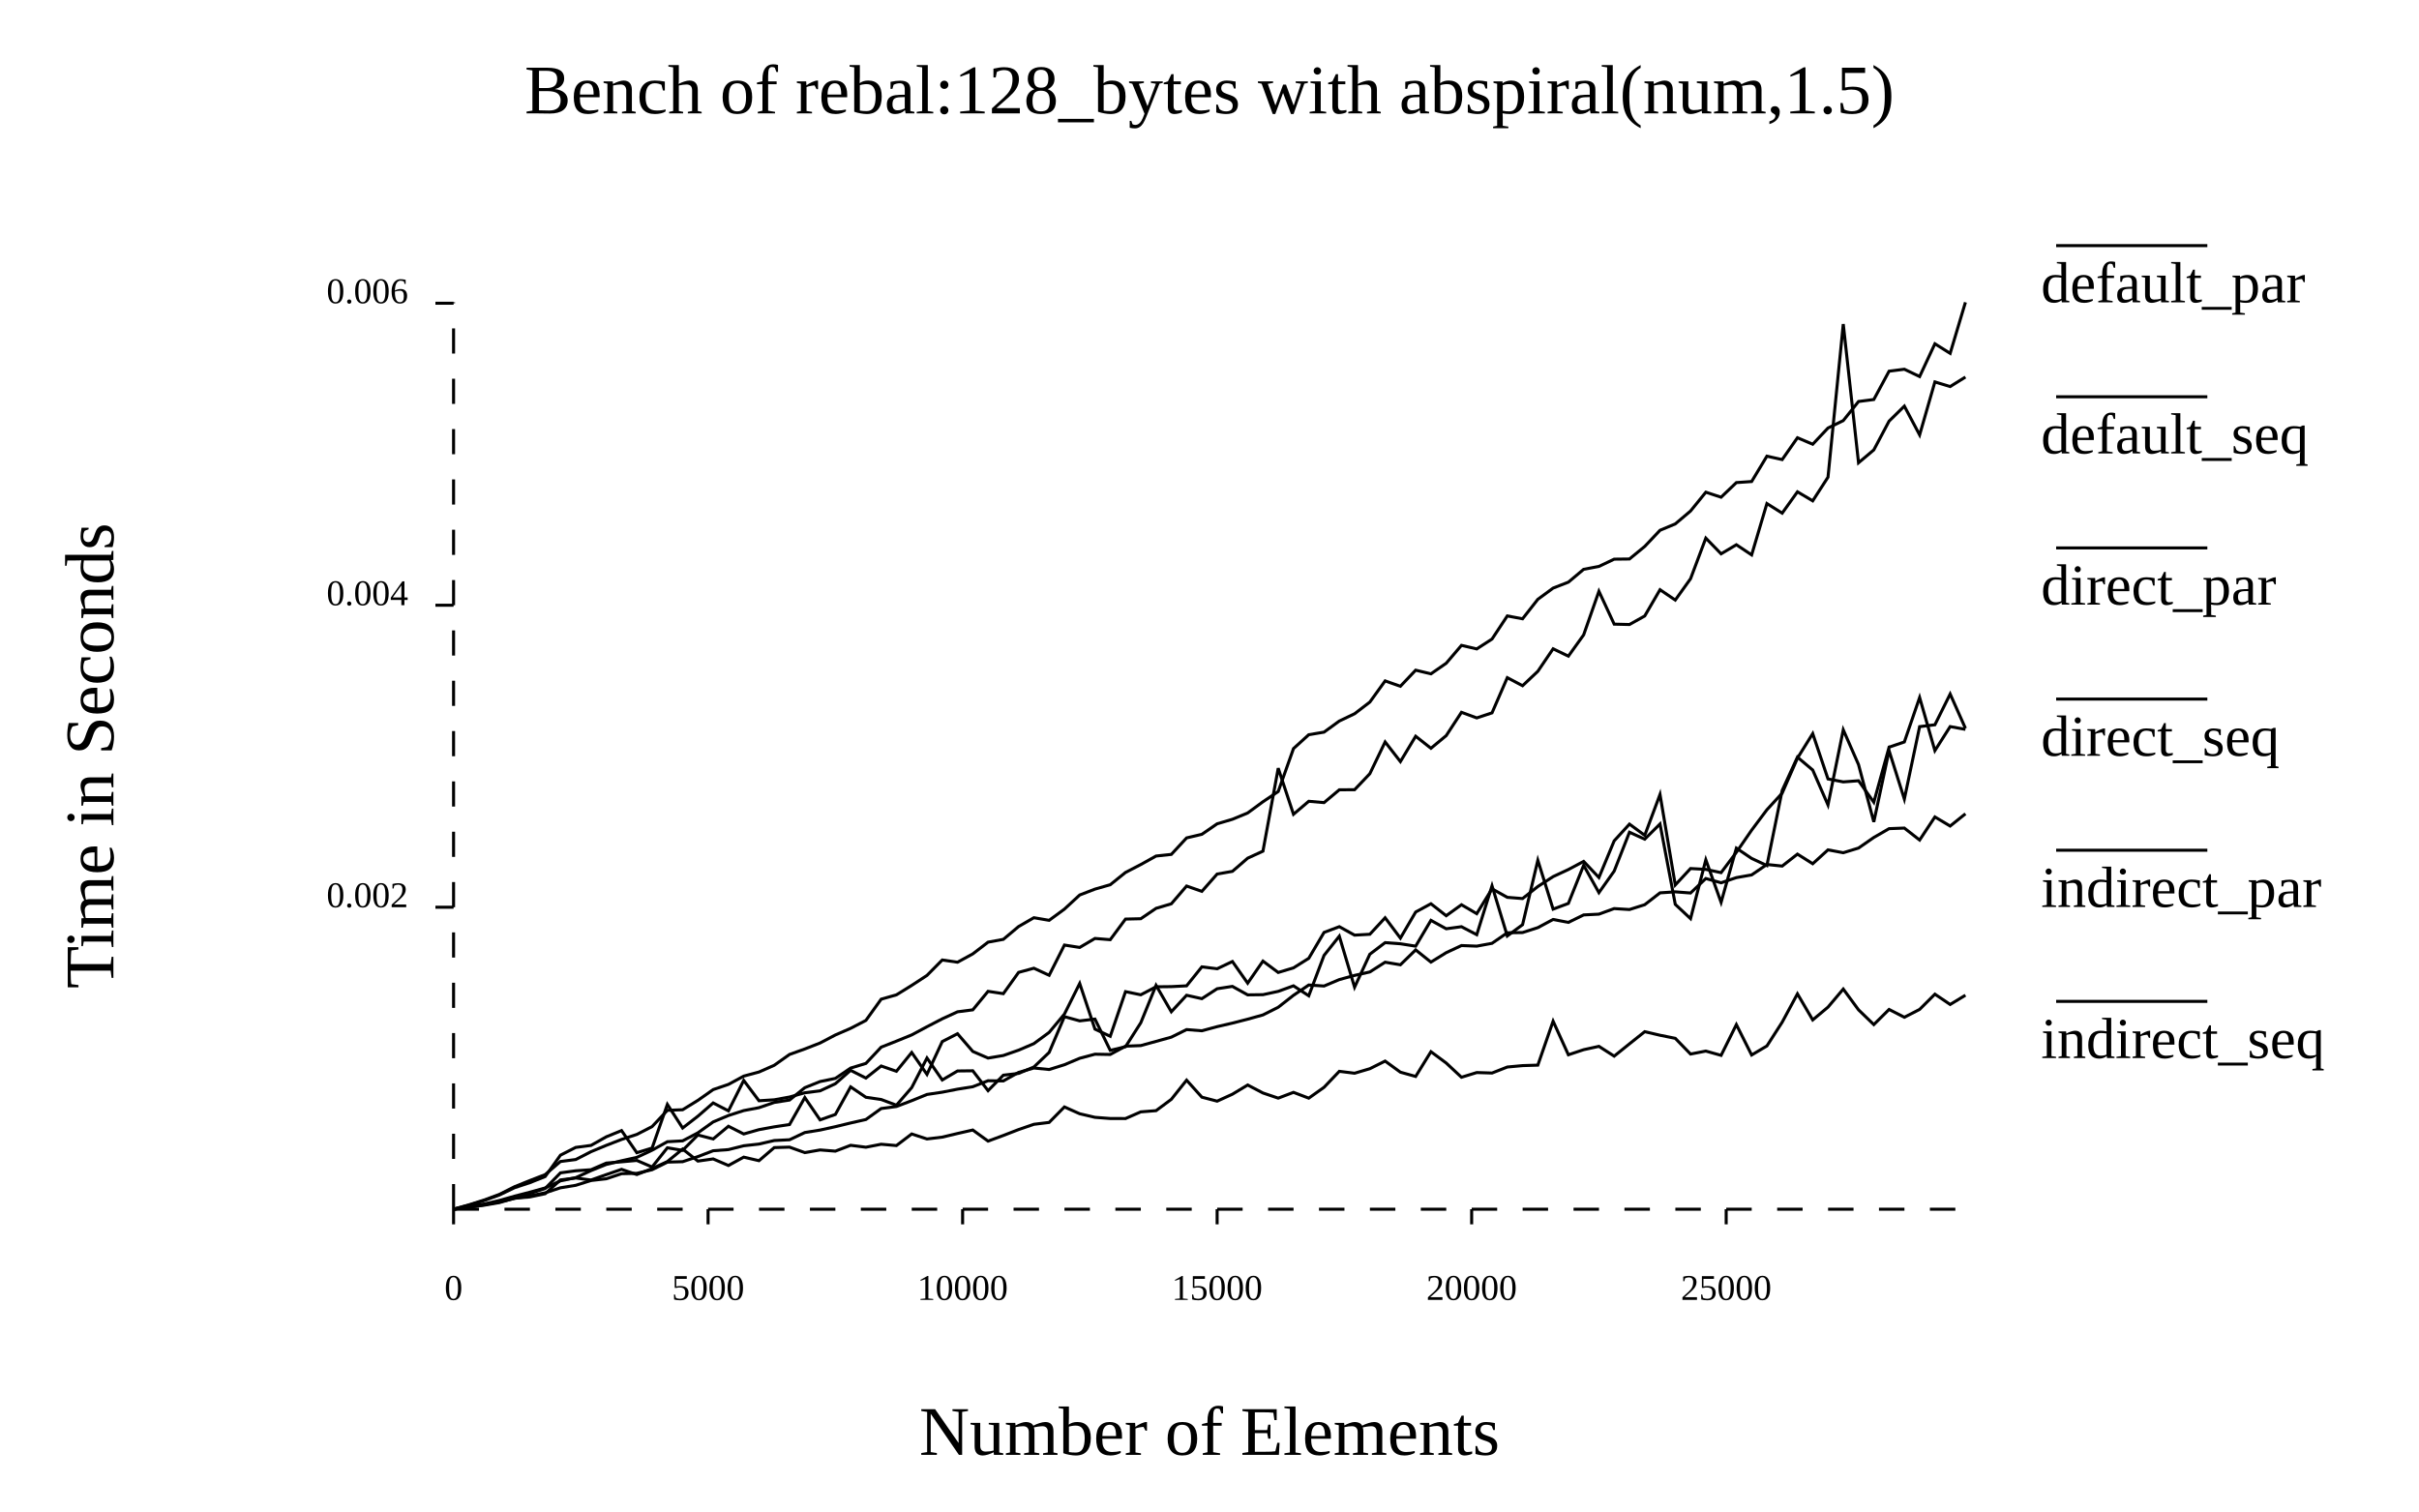
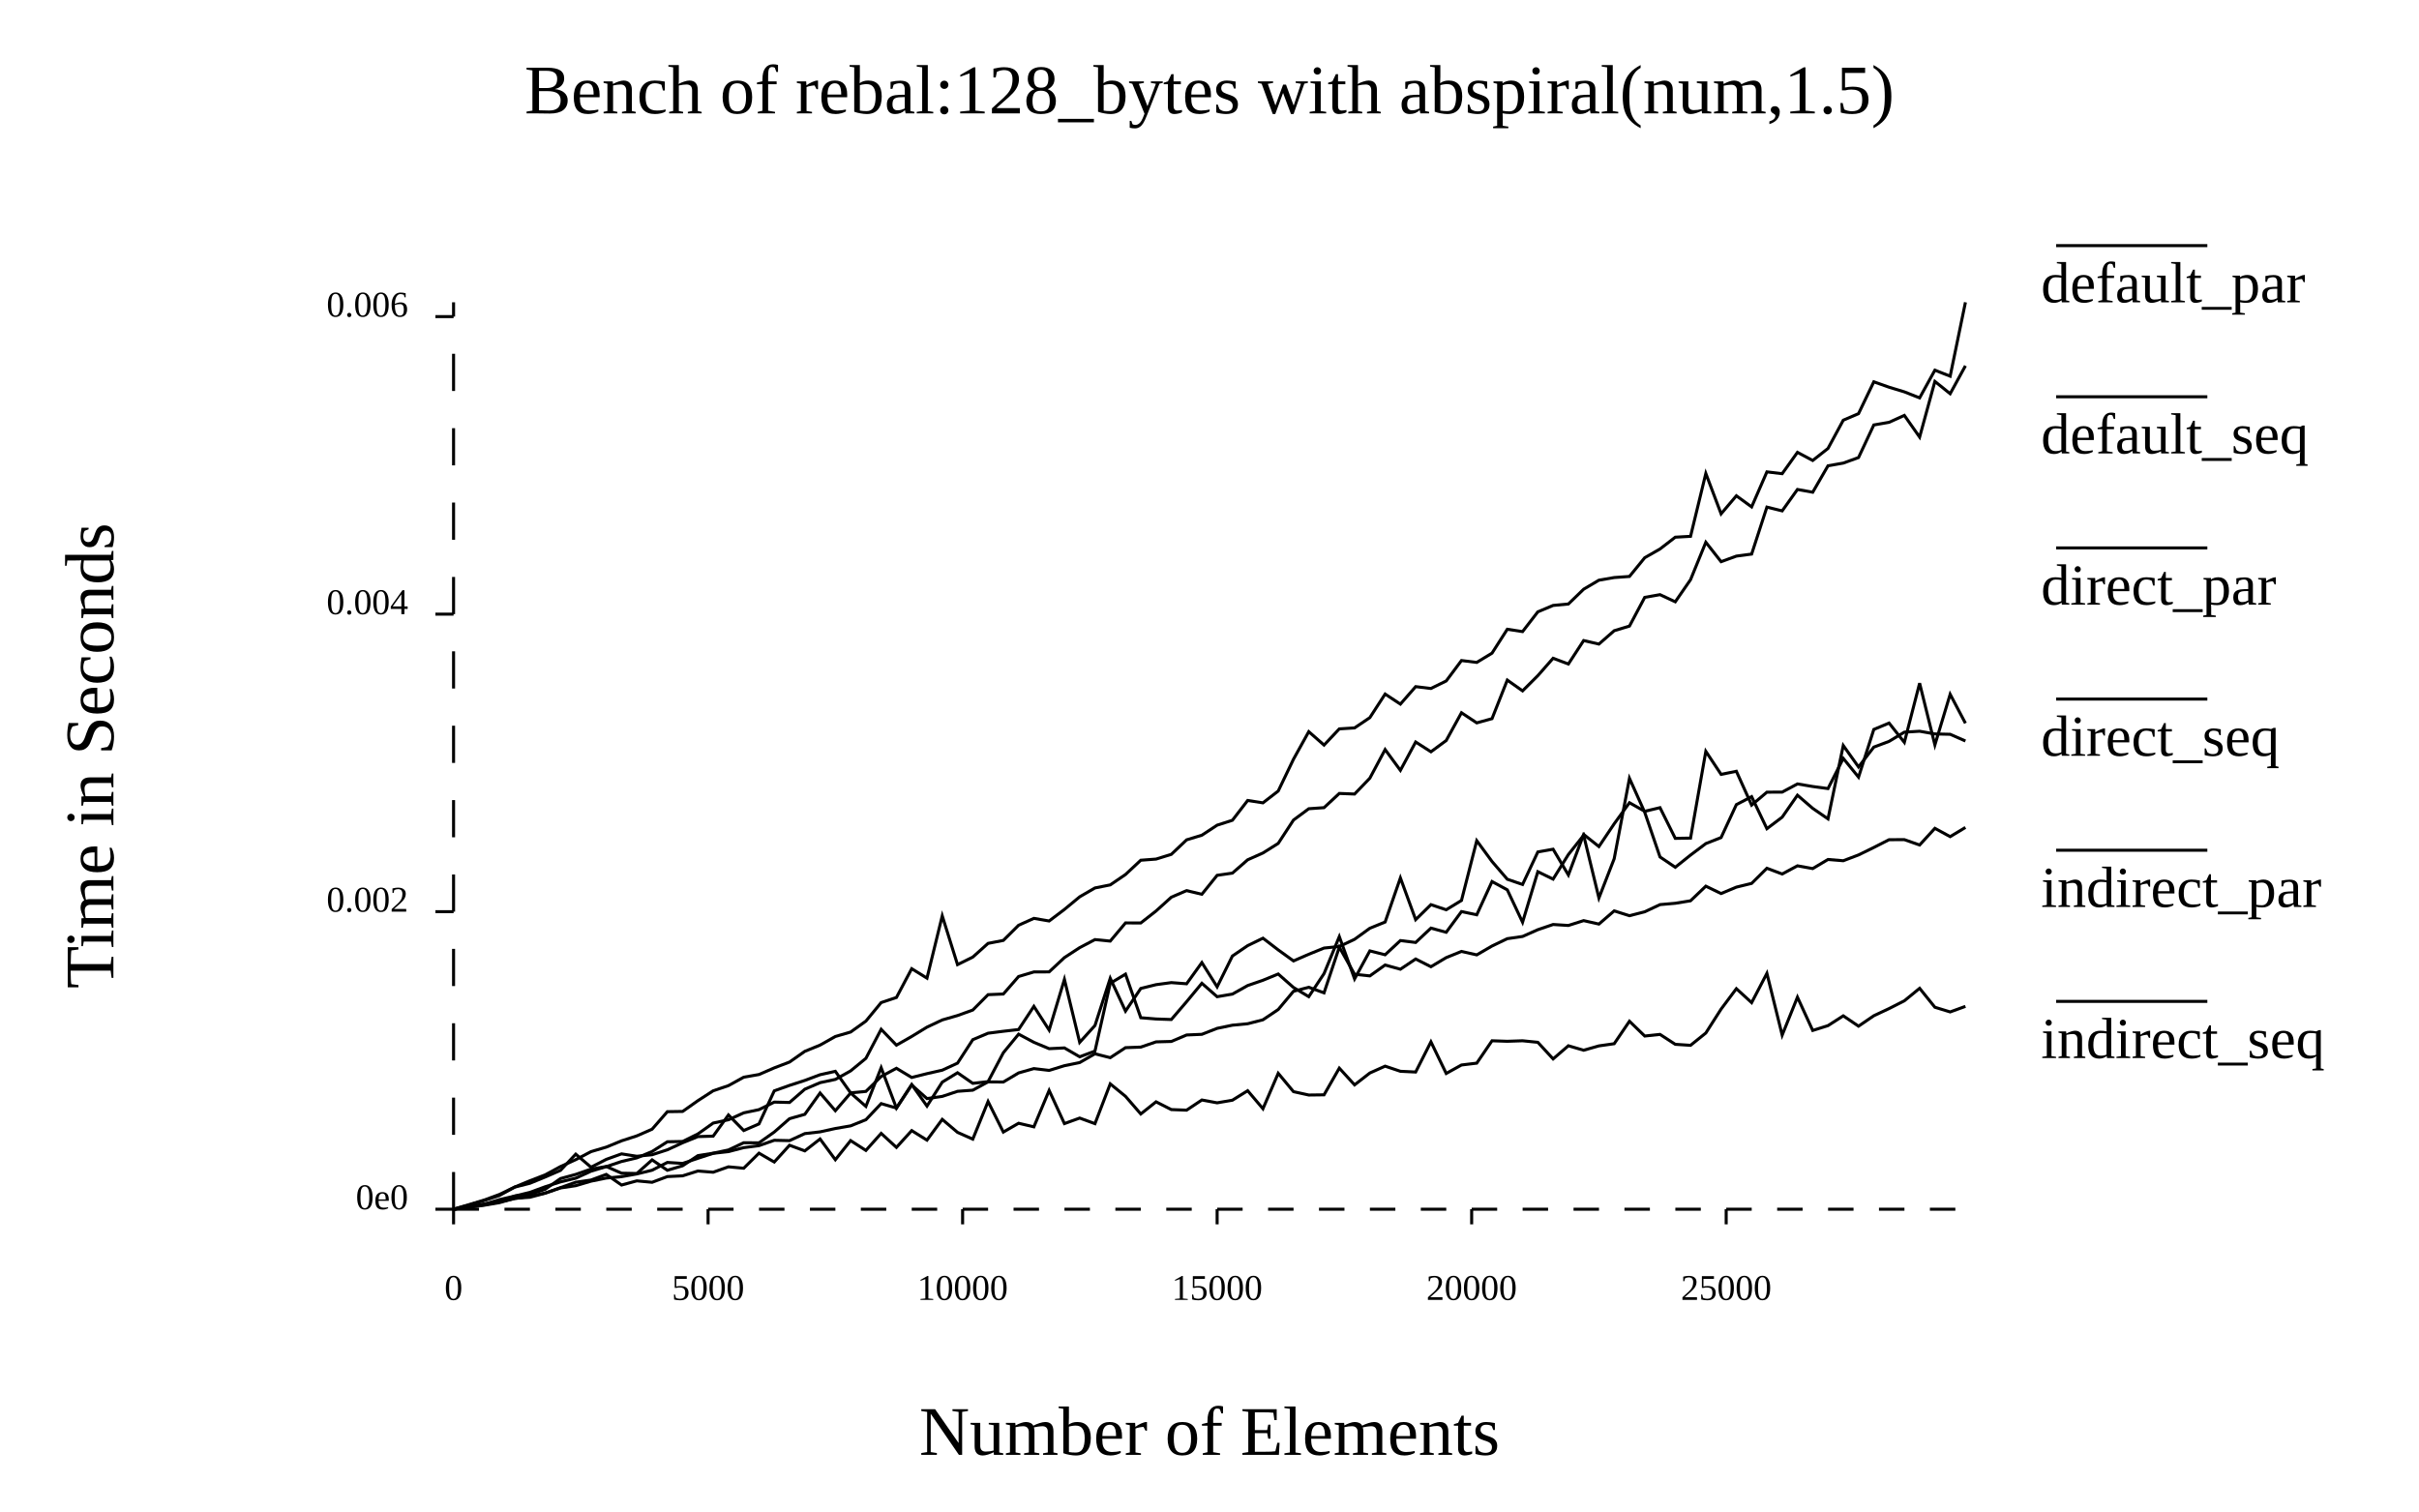
<svg xmlns="http://www.w3.org/2000/svg" width="800" class="poloto_background poloto" height="500" viewBox="0 0 800 500">
  <text class="poloto_text" alignment-baseline="middle" text-anchor="start" font-size="large" x="675" y="100">default_par</text>
  <line class="poloto0stroke poloto0legend" stroke="black" x1="680" x2="730" y1="81.25" y2="81.25" />
-   <path class="poloto0stroke" fill="none" stroke="black" d=" M 650 329.208 L 644.949 332.274 L 639.899 328.867 L 634.848 333.906 L 629.798 336.502 L 624.747 333.916 L 619.697 338.93 L 614.646 334.049 L 609.596 327.175 L 604.545 333.154 L 599.495 337.382 L 594.444 328.756 L 589.394 338.133 L 584.343 345.994 L 579.293 348.986 L 574.242 338.936 L 569.192 349.107 L 564.141 347.685 L 559.091 348.672 L 554.04 343.471 L 548.99 342.453 L 543.939 341.27 L 538.889 345.293 L 533.838 349.367 L 528.788 346.124 L 523.737 347.233 L 518.687 348.918 L 513.636 337.802 L 508.586 352.339 L 503.535 352.499 L 498.485 352.966 L 493.434 354.951 L 488.384 354.793 L 483.333 356.349 L 478.283 351.637 L 473.232 347.895 L 468.182 356.083 L 463.131 354.671 L 458.081 350.999 L 453.03 353.52 L 447.98 355.017 L 442.929 354.387 L 437.879 359.677 L 432.828 363.263 L 427.778 361.342 L 422.727 363.256 L 417.677 361.554 L 412.626 358.915 L 407.576 361.956 L 402.525 364.258 L 397.475 362.935 L 392.424 357.314 L 387.374 363.65 L 382.323 367.399 L 377.273 367.799 L 372.222 370.008 L 367.172 369.993 L 362.121 369.606 L 357.071 368.421 L 352.02 366.168 L 346.97 371.292 L 341.919 371.911 L 336.869 373.649 L 331.818 375.607 L 326.768 377.471 L 321.717 373.803 L 316.667 374.953 L 311.616 376.156 L 306.566 376.761 L 301.515 375.105 L 296.465 378.946 L 291.414 378.507 L 286.364 379.492 L 281.313 378.858 L 276.263 380.792 L 271.212 380.395 L 266.162 381.277 L 261.111 379.463 L 256.061 379.614 L 251.01 383.95 L 245.96 382.771 L 240.909 385.536 L 235.859 383.366 L 230.808 384.082 L 225.758 380.1 L 220.707 384.235 L 215.657 386.56 L 210.606 388.531 L 205.556 386.811 L 200.505 388.554 L 195.455 390.342 L 190.404 389.669 L 185.354 390.311 L 180.303 394.876 L 175.253 395.94 L 170.202 396.335 L 165.152 397.816 L 160.101 398.682 L 155.051 399.349 L 150 400" />
+   <path class="poloto0stroke" fill="none" stroke="black" d=" M 650 332.9 L 644.949 334.739 L 639.899 333.193 L 634.848 326.926 L 629.798 331.062 L 624.747 333.63 L 619.697 336.002 L 614.646 339.453 L 609.596 336.033 L 604.545 339.274 L 599.495 340.865 L 594.444 329.858 L 589.394 342.411 L 584.343 321.977 L 579.293 331.667 L 574.242 327.045 L 569.192 333.804 L 564.141 341.714 L 559.091 345.788 L 554.04 345.454 L 548.99 342.173 L 543.939 342.712 L 538.889 337.817 L 533.838 345.255 L 528.788 345.972 L 523.737 347.411 L 518.687 345.933 L 513.636 350.281 L 508.586 344.791 L 503.535 344.282 L 498.485 344.452 L 493.434 344.283 L 488.384 351.683 L 483.333 352.292 L 478.283 355.098 L 473.232 344.635 L 468.182 354.622 L 463.131 354.375 L 458.081 352.676 L 453.03 354.942 L 447.98 358.867 L 442.929 353.334 L 437.879 362.163 L 432.828 362.226 L 427.778 361.11 L 422.727 355.038 L 417.677 366.76 L 412.626 360.799 L 407.576 363.943 L 402.525 364.809 L 397.475 363.873 L 392.424 367.232 L 387.374 367.042 L 382.323 364.477 L 377.273 368.495 L 372.222 362.658 L 367.172 358.535 L 362.121 371.695 L 357.071 369.849 L 352.02 371.679 L 346.97 360.703 L 341.919 372.752 L 336.869 371.563 L 331.818 374.482 L 326.768 364.374 L 321.717 376.819 L 316.667 374.577 L 311.616 370.285 L 306.566 377.15 L 301.515 373.995 L 296.465 379.551 L 291.414 374.915 L 286.364 380.553 L 281.313 377.303 L 276.263 383.629 L 271.212 376.77 L 266.162 380.703 L 261.111 378.839 L 256.061 384.396 L 251.01 381.461 L 245.96 386.443 L 240.909 385.977 L 235.859 387.764 L 230.808 387.365 L 225.758 388.957 L 220.707 389.204 L 215.657 391.094 L 210.606 390.62 L 205.556 392.003 L 200.505 388.486 L 195.455 390.345 L 190.404 391.073 L 185.354 392.863 L 180.303 394.709 L 175.253 396.048 L 170.202 396.386 L 165.152 397.837 L 160.101 398.695 L 155.051 399.383 L 150 399.994" />
  <text class="poloto_text" alignment-baseline="middle" text-anchor="start" font-size="large" x="675" y="150">default_seq</text>
  <line class="poloto1stroke poloto1legend" stroke="black" x1="680" x2="730" y1="131.25" y2="131.25" />
-   <path class="poloto1stroke" fill="none" stroke="black" d=" M 650 269.193 L 644.949 273.25 L 639.899 270.242 L 634.848 277.879 L 629.798 273.923 L 624.747 274.112 L 619.697 277.027 L 614.646 280.529 L 609.596 282.078 L 604.545 281.127 L 599.495 285.718 L 594.444 282.538 L 589.394 286.494 L 584.343 285.966 L 579.293 289.418 L 574.242 290.311 L 569.192 292.018 L 564.141 290.606 L 559.091 295.399 L 554.04 295.016 L 548.99 295.349 L 543.939 299.267 L 538.889 300.867 L 533.838 300.551 L 528.788 302.396 L 523.737 302.652 L 518.687 305.121 L 513.636 304.152 L 508.586 306.855 L 503.535 308.479 L 498.485 308.553 L 493.434 312.041 L 488.384 312.977 L 483.333 312.78 L 478.283 315.135 L 473.232 318.256 L 468.182 314.219 L 463.131 319.146 L 458.081 318.292 L 453.03 321.517 L 447.98 322.655 L 442.929 324.043 L 437.879 326.171 L 432.828 325.834 L 427.778 329.24 L 422.727 333.193 L 417.677 335.731 L 412.626 337.141 L 407.576 338.438 L 402.525 339.609 L 397.475 340.973 L 392.424 340.578 L 387.374 343.08 L 382.323 344.482 L 377.273 345.872 L 372.222 346.067 L 367.172 348.814 L 362.121 348.722 L 357.071 350.073 L 352.02 352.204 L 346.97 353.786 L 341.919 353.287 L 336.869 354.738 L 331.818 357.57 L 326.768 357.499 L 321.717 359.481 L 316.667 360.293 L 311.616 361.285 L 306.566 362.04 L 301.515 364.098 L 296.465 366.024 L 291.414 366.698 L 286.364 370.328 L 281.313 371.473 L 276.263 372.698 L 271.212 373.814 L 266.162 374.634 L 261.111 377.026 L 256.061 377.275 L 251.01 378.447 L 245.96 379.011 L 240.909 380.277 L 235.859 380.656 L 230.808 382.596 L 225.758 384.281 L 220.707 384.423 L 215.657 386.94 L 210.606 388.133 L 205.556 388.25 L 200.505 389.931 L 195.455 390.503 L 190.404 392.096 L 185.354 392.912 L 180.303 394.578 L 175.253 395.555 L 170.202 396.416 L 165.152 397.607 L 160.101 398.553 L 155.051 399.3 L 150 400" />
+   <path class="poloto1stroke" fill="none" stroke="black" d=" M 650 273.716 L 644.949 276.758 L 639.899 274.006 L 634.848 279.521 L 629.798 277.749 L 624.747 277.767 L 619.697 280.336 L 614.646 282.807 L 609.596 284.726 L 604.545 284.311 L 599.495 287.321 L 594.444 286.406 L 589.394 289.114 L 584.343 287.214 L 579.293 292.222 L 574.242 293.456 L 569.192 295.577 L 564.141 293.136 L 559.091 297.974 L 554.04 298.798 L 548.99 299.239 L 543.939 301.612 L 538.889 302.914 L 533.838 301.315 L 528.788 305.677 L 523.737 304.536 L 518.687 306.137 L 513.636 305.818 L 508.586 307.538 L 503.535 309.776 L 498.485 310.505 L 493.434 312.932 L 488.384 315.87 L 483.333 314.726 L 478.283 316.772 L 473.232 319.783 L 468.182 317.231 L 463.131 320.616 L 458.081 319.22 L 453.03 322.82 L 447.98 322.286 L 442.929 313.319 L 437.879 328.429 L 432.828 326.583 L 427.778 327.91 L 422.727 333.939 L 417.677 337.342 L 412.626 338.647 L 407.576 339.125 L 402.525 340.167 L 397.475 342.147 L 392.424 342.367 L 387.374 344.507 L 382.323 344.645 L 377.273 346.375 L 372.222 346.56 L 367.172 349.879 L 362.121 348.589 L 357.071 351.491 L 352.02 352.525 L 346.97 354.085 L 341.919 353.484 L 336.869 354.915 L 331.818 357.924 L 326.768 357.881 L 321.717 360.625 L 316.667 361.001 L 311.616 362.683 L 306.566 363.4 L 301.515 358.906 L 296.465 366.539 L 291.414 365.067 L 286.364 370.396 L 281.313 372.427 L 276.263 373.301 L 271.212 374.41 L 266.162 374.988 L 261.111 377.311 L 256.061 377.202 L 251.01 378.974 L 245.96 379.632 L 240.909 380.947 L 235.859 381.514 L 230.808 383.159 L 225.758 384.849 L 220.707 384.528 L 215.657 387.101 L 210.606 388.332 L 205.556 389.232 L 200.505 389.694 L 195.455 390.723 L 190.404 392.219 L 185.354 392.97 L 180.303 394.648 L 175.253 395.689 L 170.202 396.481 L 165.152 397.617 L 160.101 398.562 L 155.051 399.323 L 150 399.996" />
  <text class="poloto_text" alignment-baseline="middle" text-anchor="start" font-size="large" x="675" y="200">direct_par</text>
  <line class="poloto2stroke poloto2legend" stroke="black" x1="680" x2="730" y1="181.25" y2="181.25" />
-   <path class="poloto2stroke" fill="none" stroke="black" d=" M 650 241.273 L 644.949 240.349 L 639.899 248.298 L 634.848 230.726 L 629.798 245.436 L 624.747 247.156 L 619.697 265.373 L 614.646 258.269 L 609.596 258.648 L 604.545 257.667 L 599.495 242.67 L 594.444 250.783 L 589.394 262.364 L 584.343 267.86 L 579.293 274.61 L 574.242 281.934 L 569.192 288.665 L 564.141 287.582 L 559.091 287.303 L 554.04 292.739 L 548.99 262.792 L 543.939 276.327 L 538.889 272.615 L 533.838 278.139 L 528.788 290.279 L 523.737 284.942 L 518.687 287.631 L 513.636 289.982 L 508.586 293.258 L 503.535 297.238 L 498.485 296.834 L 493.434 294.021 L 488.384 302.235 L 483.333 299.283 L 478.283 302.915 L 473.232 298.955 L 468.182 301.691 L 463.131 310.322 L 458.081 303.586 L 453.03 309.051 L 447.98 309.335 L 442.929 306.536 L 437.879 308.44 L 432.828 317.003 L 427.778 320.166 L 422.727 321.687 L 417.677 317.927 L 412.626 325.224 L 407.576 318.06 L 402.525 320.46 L 397.475 319.83 L 392.424 326.108 L 387.374 326.368 L 382.323 326.424 L 377.273 329.073 L 372.222 328.03 L 367.172 342.797 L 362.121 340.428 L 357.071 325.324 L 352.02 335.45 L 346.97 341.509 L 341.919 345.222 L 336.869 347.386 L 331.818 349.154 L 326.768 350.002 L 321.717 347.809 L 316.667 341.947 L 311.616 344.546 L 306.566 355.402 L 301.515 348.156 L 296.465 354.372 L 291.414 352.623 L 286.364 356.618 L 281.313 354.058 L 276.263 358.493 L 271.212 360.843 L 266.162 361.481 L 261.111 362.887 L 256.061 363.805 L 251.01 364.128 L 245.96 357.402 L 240.909 367.467 L 235.859 364.846 L 230.808 369.23 L 225.758 373.14 L 220.707 365.328 L 215.657 379.77 L 210.606 381.309 L 205.556 373.987 L 200.505 376.049 L 195.455 378.89 L 190.404 379.558 L 185.354 382.124 L 180.303 389.19 L 175.253 391.211 L 170.202 392.871 L 165.152 395.297 L 160.101 397.127 L 155.051 398.686 L 150 399.998" />
+   <path class="poloto2stroke" fill="none" stroke="black" d=" M 650 239.255 L 644.949 229.661 L 639.899 246.411 L 634.848 225.997 L 629.798 245.574 L 624.747 239.186 L 619.697 241.293 L 614.646 257.072 L 609.596 250.874 L 604.545 260.855 L 599.495 260.17 L 594.444 259.32 L 589.394 262.021 L 584.343 262.045 L 579.293 266.318 L 574.242 255.135 L 569.192 256.159 L 564.141 248.537 L 559.091 277.238 L 554.04 277.324 L 548.99 267.172 L 543.939 268.376 L 538.889 265.538 L 533.838 272.505 L 528.788 280.034 L 523.737 276.014 L 518.687 289.436 L 513.636 280.917 L 508.586 281.818 L 503.535 292.583 L 498.485 290.842 L 493.434 284.972 L 488.384 278.093 L 483.333 297.864 L 478.283 300.946 L 473.232 299.254 L 468.182 304.214 L 463.131 290.407 L 458.081 305.003 L 453.03 307.056 L 447.98 310.714 L 442.929 313.099 L 437.879 313.611 L 432.828 315.668 L 427.778 317.865 L 422.727 314.224 L 417.677 310.342 L 412.626 312.808 L 407.576 316.244 L 402.525 326.441 L 397.475 318.415 L 392.424 325.428 L 387.374 325.041 L 382.323 325.72 L 377.273 326.974 L 372.222 334.467 L 367.172 323.599 L 362.121 339.233 L 357.071 344.811 L 352.02 323.976 L 346.97 340.741 L 341.919 332.898 L 336.869 340.563 L 331.818 341.138 L 326.768 341.781 L 321.717 343.912 L 316.667 351.684 L 311.616 354.013 L 306.566 355.156 L 301.515 356.422 L 296.465 353.382 L 291.414 356.095 L 286.364 361.033 L 281.313 361.508 L 276.263 354.386 L 271.212 355.513 L 266.162 357.404 L 261.111 359.035 L 256.061 360.845 L 251.01 371.782 L 245.96 373.972 L 240.909 368.815 L 235.859 375.829 L 230.808 375.977 L 225.758 378.021 L 220.707 380.346 L 215.657 381.982 L 210.606 382.487 L 205.556 381.693 L 200.505 383.511 L 195.455 386.105 L 190.404 381.786 L 185.354 387.158 L 180.303 389.345 L 175.253 391.42 L 170.202 392.695 L 165.152 395.474 L 160.101 397.126 L 155.051 398.641 L 150 399.995" />
  <text class="poloto_text" alignment-baseline="middle" text-anchor="start" font-size="large" x="675" y="250">direct_seq</text>
  <line class="poloto3stroke poloto3legend" stroke="black" x1="680" x2="730" y1="231.25" y2="231.25" />
-   <path class="poloto3stroke" fill="none" stroke="black" d=" M 650 100 L 644.949 116.887 L 639.899 113.724 L 634.848 124.557 L 629.798 122.14 L 624.747 122.788 L 619.697 132.156 L 614.646 132.812 L 609.596 139.129 L 604.545 141.587 L 599.495 146.953 L 594.444 144.804 L 589.394 152.027 L 584.343 150.899 L 579.293 159.287 L 574.242 159.638 L 569.192 164.474 L 564.141 162.815 L 559.091 169.04 L 554.04 173.307 L 548.99 175.415 L 543.939 180.758 L 538.889 184.91 L 533.838 184.967 L 528.788 187.368 L 523.737 188.328 L 518.687 192.574 L 513.636 194.537 L 508.586 198.246 L 503.535 204.691 L 498.485 203.745 L 493.434 211.394 L 488.384 214.658 L 483.333 213.479 L 478.283 219.398 L 473.232 222.901 L 468.182 221.688 L 463.131 227.014 L 458.081 225.24 L 453.03 232.241 L 447.98 236.105 L 442.929 238.513 L 437.879 242.185 L 432.828 243.039 L 427.778 247.626 L 422.727 261.827 L 417.677 265.212 L 412.626 268.924 L 407.576 271.014 L 402.525 272.51 L 397.475 275.982 L 392.424 277.175 L 387.374 282.63 L 382.323 283.17 L 377.273 285.982 L 372.222 288.598 L 367.172 292.661 L 362.121 294.115 L 357.071 296.06 L 352.02 300.729 L 346.97 304.438 L 341.919 303.574 L 336.869 306.489 L 331.818 310.73 L 326.768 311.657 L 321.717 315.538 L 316.667 318.294 L 311.616 317.556 L 306.566 322.661 L 301.515 325.959 L 296.465 329.087 L 291.414 330.524 L 286.364 337.546 L 281.313 340.166 L 276.263 342.365 L 271.212 345.016 L 266.162 346.991 L 261.111 348.803 L 256.061 352.382 L 251.01 354.612 L 245.96 355.972 L 240.909 358.711 L 235.859 360.43 L 230.808 363.985 L 225.758 367.095 L 220.707 367.287 L 215.657 372.666 L 210.606 375.26 L 205.556 376.917 L 200.505 378.879 L 195.455 380.97 L 190.404 383.567 L 185.354 384.216 L 180.303 388.547 L 175.253 390.507 L 170.202 392.539 L 165.152 395.094 L 160.101 396.963 L 155.051 398.556 L 150 399.99" />
+   <path class="poloto3stroke" fill="none" stroke="black" d=" M 650 100 L 644.949 124.443 L 639.899 122.454 L 634.848 131.616 L 629.798 129.622 L 624.747 128.085 L 619.697 126.297 L 614.646 136.828 L 609.596 138.998 L 604.545 148.345 L 599.495 152.321 L 594.444 149.632 L 589.394 156.689 L 584.343 156.092 L 579.293 167.683 L 574.242 164.003 L 569.192 169.967 L 564.141 156.614 L 559.091 177.412 L 554.04 177.7 L 548.99 181.599 L 543.939 184.486 L 538.889 190.686 L 533.838 191.049 L 528.788 191.924 L 523.737 194.906 L 518.687 199.801 L 513.636 200.272 L 508.586 202.392 L 503.535 208.93 L 498.485 208.154 L 493.434 216.057 L 488.384 219.118 L 483.333 218.502 L 478.283 225.258 L 473.232 227.746 L 468.182 227.135 L 463.131 232.915 L 458.081 229.592 L 453.03 237.382 L 447.98 240.788 L 442.929 241.109 L 437.879 246.468 L 432.828 242.031 L 427.778 251.14 L 422.727 261.664 L 417.677 265.574 L 412.626 264.787 L 407.576 271.336 L 402.525 272.96 L 397.475 276.283 L 392.424 277.819 L 387.374 282.614 L 382.323 284.179 L 377.273 284.557 L 372.222 289.279 L 367.172 292.718 L 362.121 293.727 L 357.071 296.657 L 352.02 300.835 L 346.97 304.656 L 341.919 303.791 L 336.869 306.062 L 331.818 311.077 L 326.768 312.065 L 321.717 316.597 L 316.667 319.089 L 311.616 302.955 L 306.566 323.565 L 301.515 320.437 L 296.465 329.963 L 291.414 331.647 L 286.364 337.776 L 281.313 341.39 L 276.263 342.863 L 271.212 345.713 L 266.162 347.778 L 261.111 351.319 L 256.061 353.246 L 251.01 355.443 L 245.96 356.333 L 240.909 359.118 L 235.859 360.829 L 230.808 364.094 L 225.758 367.658 L 220.707 367.735 L 215.657 373.53 L 210.606 375.743 L 205.556 377.379 L 200.505 379.458 L 195.455 380.952 L 190.404 383.606 L 185.354 385.895 L 180.303 388.634 L 175.253 390.586 L 170.202 392.676 L 165.152 395.121 L 160.101 396.977 L 155.051 398.502 L 150 399.988" />
  <text class="poloto_text" alignment-baseline="middle" text-anchor="start" font-size="large" x="675" y="300">indirect_par</text>
  <line class="poloto4stroke poloto4legend" stroke="black" x1="680" x2="730" y1="281.25" y2="281.25" />
-   <path class="poloto4stroke" fill="none" stroke="black" d=" M 650 240.928 L 644.949 229.577 L 639.899 239.751 L 634.848 240.369 L 629.798 264.331 L 624.747 248.314 L 619.697 271.883 L 614.646 252.931 L 609.596 241.419 L 604.545 266.283 L 599.495 254.722 L 594.444 250.465 L 589.394 261.472 L 584.343 286.31 L 579.293 283.96 L 574.242 280.56 L 569.192 298.5 L 564.141 284.418 L 559.091 303.881 L 554.04 299.158 L 548.99 272.564 L 543.939 277.594 L 538.889 275.305 L 533.838 288.147 L 528.788 295.281 L 523.737 286.238 L 518.687 298.85 L 513.636 300.738 L 508.586 284.566 L 503.535 305.88 L 498.485 309.611 L 493.434 293.018 L 488.384 309.191 L 483.333 306.547 L 478.283 307.23 L 473.232 304.447 L 468.182 312.983 L 463.131 312.195 L 458.081 311.815 L 453.03 315.641 L 447.98 326.569 L 442.929 309.683 L 437.879 316.041 L 432.828 329.4 L 427.778 326.102 L 422.727 327.936 L 417.677 329.032 L 412.626 329.098 L 407.576 326.291 L 402.525 327.067 L 397.475 330.352 L 392.424 329.228 L 387.374 334.682 L 382.323 325.947 L 377.273 338.336 L 372.222 346.247 L 367.172 347.451 L 362.121 337.104 L 357.071 337.697 L 352.02 336.304 L 346.97 348.136 L 341.919 352.957 L 336.869 355.071 L 331.818 355.665 L 326.768 360.781 L 321.717 354.211 L 316.667 354.273 L 311.616 357.247 L 306.566 349.979 L 301.515 359.773 L 296.465 365.593 L 291.414 363.708 L 286.364 362.968 L 281.313 359.529 L 276.263 368.659 L 271.212 370.446 L 266.162 363.067 L 261.111 371.994 L 256.061 372.749 L 251.01 373.679 L 245.96 375.113 L 240.909 372.552 L 235.859 376.764 L 230.808 375.446 L 225.758 380.533 L 220.707 379.685 L 215.657 386.036 L 210.606 383.867 L 205.556 384.321 L 200.505 384.742 L 195.455 386.937 L 190.404 387.286 L 185.354 387.971 L 180.303 393.137 L 175.253 394.791 L 170.202 395.933 L 165.152 397.426 L 160.101 398.464 L 155.051 399.295 L 150 399.997" />
+   <path class="poloto4stroke" fill="none" stroke="black" d=" M 650 245.116 L 644.949 242.896 L 639.899 242.782 L 634.848 241.887 L 629.798 242.195 L 624.747 245.237 L 619.697 247.143 L 614.646 253.695 L 609.596 246.61 L 604.545 270.879 L 599.495 267.397 L 594.444 263.045 L 589.394 270.309 L 584.343 274.124 L 579.293 263.525 L 574.242 266.166 L 569.192 277.055 L 564.141 279.051 L 559.091 282.847 L 554.04 286.885 L 548.99 283.471 L 543.939 268.711 L 538.889 257.465 L 533.838 284.059 L 528.788 297.045 L 523.737 276.294 L 518.687 282.674 L 513.636 290.805 L 508.586 288.352 L 503.535 305.076 L 498.485 294.353 L 493.434 291.602 L 488.384 302.606 L 483.333 301.541 L 478.283 308.391 L 473.232 307.014 L 468.182 311.76 L 463.131 311.133 L 458.081 315.834 L 453.03 314.547 L 447.98 323.82 L 442.929 309.821 L 437.879 322.06 L 432.828 329.689 L 427.778 326.65 L 422.727 322.195 L 417.677 324.266 L 412.626 326.012 L 407.576 328.839 L 402.525 329.704 L 397.475 325.262 L 392.424 331.36 L 387.374 337.247 L 382.323 337.071 L 377.273 336.659 L 372.222 322.239 L 367.172 325.286 L 362.121 347.689 L 357.071 349.579 L 352.02 346.649 L 346.97 346.896 L 341.919 344.791 L 336.869 342.087 L 331.818 348.243 L 326.768 357.798 L 321.717 358.36 L 316.667 354.86 L 311.616 357.963 L 306.566 365.887 L 301.515 358.761 L 296.465 366.541 L 291.414 353.182 L 286.364 365.978 L 281.313 361.563 L 276.263 367.421 L 271.212 361.552 L 266.162 368.614 L 261.111 370.048 L 256.061 374.469 L 251.01 378.044 L 245.96 378.005 L 240.909 380.396 L 235.859 381.46 L 230.808 382.275 L 225.758 385.63 L 220.707 387.12 L 215.657 383.684 L 210.606 388.184 L 205.556 388.081 L 200.505 385.87 L 195.455 386.722 L 190.404 388.487 L 185.354 389.864 L 180.303 393.405 L 175.253 395.074 L 170.202 395.659 L 165.152 397.429 L 160.101 398.249 L 155.051 399.276 L 150 399.995" />
  <text class="poloto_text" alignment-baseline="middle" text-anchor="start" font-size="large" x="675" y="350">indirect_seq</text>
  <line class="poloto5stroke poloto5legend" stroke="black" x1="680" x2="730" y1="331.25" y2="331.25" />
-   <path class="poloto5stroke" fill="none" stroke="black" d=" M 650 124.726 L 644.949 127.87 L 639.899 126.336 L 634.848 143.869 L 629.798 134.345 L 624.747 139.307 L 619.697 148.826 L 614.646 153.081 L 609.596 107.2 L 604.545 157.852 L 599.495 165.676 L 594.444 162.69 L 589.394 169.751 L 584.343 166.569 L 579.293 183.557 L 574.242 180.198 L 569.192 183.2 L 564.141 178.008 L 559.091 191.44 L 554.04 198.497 L 548.99 195.07 L 543.939 203.759 L 538.889 206.585 L 533.838 206.464 L 528.788 195.593 L 523.737 210.008 L 518.687 217.051 L 513.636 214.619 L 508.586 222.061 L 503.535 226.835 L 498.485 224.166 L 493.434 235.81 L 488.384 237.482 L 483.333 235.622 L 478.283 243.341 L 473.232 247.529 L 468.182 243.539 L 463.131 251.931 L 458.081 245.427 L 453.03 255.93 L 447.98 261.233 L 442.929 261.262 L 437.879 265.499 L 432.828 265.058 L 427.778 269.356 L 422.727 254.113 L 417.677 281.559 L 412.626 283.876 L 407.576 288.237 L 402.525 289.126 L 397.475 294.855 L 392.424 293.091 L 387.374 298.973 L 382.323 300.471 L 377.273 303.91 L 372.222 304.025 L 367.172 310.843 L 362.121 310.434 L 357.071 313.408 L 352.02 312.617 L 346.97 322.619 L 341.919 320.281 L 336.869 321.657 L 331.818 328.696 L 326.768 327.924 L 321.717 334.05 L 316.667 334.699 L 311.616 337.017 L 306.566 339.634 L 301.515 342.341 L 296.465 344.399 L 291.414 346.392 L 286.364 351.773 L 281.313 353.312 L 276.263 356.725 L 271.212 357.767 L 266.162 359.794 L 261.111 363.889 L 256.061 364.678 L 251.01 366.413 L 245.96 367.371 L 240.909 369.004 L 235.859 371.121 L 230.808 374.729 L 225.758 377.387 L 220.707 377.672 L 215.657 380.477 L 210.606 382.852 L 205.556 383.973 L 200.505 385.193 L 195.455 387.233 L 190.404 389.561 L 185.354 390.617 L 180.303 392.966 L 175.253 394.366 L 170.202 395.677 L 165.152 397.109 L 160.101 398.272 L 155.051 398.934 L 150 399.997" />
+   <path class="poloto5stroke" fill="none" stroke="black" d=" M 650 120.998 L 644.949 130.24 L 639.899 126.177 L 634.848 144.589 L 629.798 137.409 L 624.747 139.698 L 619.697 140.575 L 614.646 151.355 L 609.596 153.186 L 604.545 154.083 L 599.495 162.825 L 594.444 161.91 L 589.394 168.995 L 584.343 167.745 L 579.293 183.285 L 574.242 183.957 L 569.192 185.801 L 564.141 179.374 L 559.091 191.752 L 554.04 199.071 L 548.99 196.709 L 543.939 197.605 L 538.889 207.106 L 533.838 208.635 L 528.788 213.053 L 523.737 211.887 L 518.687 219.651 L 513.636 217.747 L 508.586 223.497 L 503.535 228.539 L 498.485 224.971 L 493.434 237.729 L 488.384 239.124 L 483.333 235.775 L 478.283 244.96 L 473.232 248.686 L 468.182 245.449 L 463.131 254.826 L 458.081 247.949 L 453.03 257.411 L 447.98 262.663 L 442.929 262.465 L 437.879 267.169 L 432.828 267.524 L 427.778 271.264 L 422.727 278.985 L 417.677 282.159 L 412.626 284.411 L 407.576 288.82 L 402.525 289.549 L 397.475 295.819 L 392.424 294.613 L 387.374 296.787 L 382.323 301.348 L 377.273 305.309 L 372.222 305.299 L 367.172 311.31 L 362.121 310.815 L 357.071 313.467 L 352.02 316.764 L 346.97 321.49 L 341.919 321.513 L 336.869 323.019 L 331.818 328.814 L 326.768 329.027 L 321.717 334.113 L 316.667 335.938 L 311.616 337.391 L 306.566 339.77 L 301.515 342.852 L 296.465 345.733 L 291.414 340.487 L 286.364 350.092 L 281.313 354.246 L 276.263 357.062 L 271.212 358.138 L 266.162 360.3 L 261.111 364.692 L 256.061 364.568 L 251.01 367.06 L 245.96 368.126 L 240.909 370.409 L 235.859 371.504 L 230.808 375.095 L 225.758 377.59 L 220.707 377.687 L 215.657 380.91 L 210.606 383.024 L 205.556 384.211 L 200.505 385.911 L 195.455 387.418 L 190.404 389.742 L 185.354 390.96 L 180.303 392.569 L 175.253 394.427 L 170.202 395.655 L 165.152 396.83 L 160.101 398.358 L 155.051 399.19 L 150 399.993" />
  <text class="poloto_text" alignment-baseline="start" text-anchor="middle" font-size="x-large" x="400" y="37.5">Bench of rebal:128_bytes with abspiral(num,1.5)</text>
  <text class="poloto_text" alignment-baseline="start" text-anchor="middle" font-size="x-large" x="400" y="481.25">Number of Elements</text>
  <text class="poloto_text" alignment-baseline="start" text-anchor="middle" font-size="x-large" transform="rotate(-90,37.5,250)" x="37.5" y="250">Time in Seconds</text>
  <line class="poloto_axis_lines" stroke="black" x1="150" x2="150" y1="400" y2="405" />
  <text class="poloto_text" alignment-baseline="start" text-anchor="middle" x="150" y="430"> 0</text>
  <line class="poloto_axis_lines" stroke="black" x1="234.175" x2="234.175" y1="400" y2="405" />
  <text class="poloto_text" alignment-baseline="start" text-anchor="middle" x="234.175" y="430"> 5000</text>
  <line class="poloto_axis_lines" stroke="black" x1="318.35" x2="318.35" y1="400" y2="405" />
  <text class="poloto_text" alignment-baseline="start" text-anchor="middle" x="318.35" y="430"> 10000</text>
  <line class="poloto_axis_lines" stroke="black" x1="402.525" x2="402.525" y1="400" y2="405" />
  <text class="poloto_text" alignment-baseline="start" text-anchor="middle" x="402.525" y="430"> 15000</text>
  <line class="poloto_axis_lines" stroke="black" x1="486.7" x2="486.7" y1="400" y2="405" />
  <text class="poloto_text" alignment-baseline="start" text-anchor="middle" x="486.7" y="430"> 20000</text>
  <line class="poloto_axis_lines" stroke="black" x1="570.875" x2="570.875" y1="400" y2="405" />
  <text class="poloto_text" alignment-baseline="start" text-anchor="middle" x="570.875" y="430"> 25000</text>
-   <line class="poloto_axis_lines" stroke="black" x1="150" x2="144" y1="300.105" y2="300.105" />
-   <text class="poloto_text" alignment-baseline="middle" text-anchor="end" x="135" y="300.105"> 0.002</text>
-   <line class="poloto_axis_lines" stroke="black" x1="150" x2="144" y1="200.205" y2="200.205" />
-   <text class="poloto_text" alignment-baseline="middle" text-anchor="end" x="135" y="200.205"> 0.004</text>
-   <line class="poloto_axis_lines" stroke="black" x1="150" x2="144" y1="100.306" y2="100.306" />
-   <text class="poloto_text" alignment-baseline="middle" text-anchor="end" x="135" y="100.306"> 0.006</text>
+   <line class="poloto_axis_lines" stroke="black" x1="150" x2="144" y1="400" y2="400" />
+   <text class="poloto_text" alignment-baseline="middle" text-anchor="end" x="135" y="400"> 0e0</text>
+   <line class="poloto_axis_lines" stroke="black" x1="150" x2="144" y1="301.578" y2="301.578" />
+   <text class="poloto_text" alignment-baseline="middle" text-anchor="end" x="135" y="301.578"> 0.002</text>
+   <line class="poloto_axis_lines" stroke="black" x1="150" x2="144" y1="203.155" y2="203.155" />
+   <text class="poloto_text" alignment-baseline="middle" text-anchor="end" x="135" y="203.155"> 0.004</text>
+   <line class="poloto_axis_lines" stroke="black" x1="150" x2="144" y1="104.733" y2="104.733" />
+   <text class="poloto_text" alignment-baseline="middle" text-anchor="end" x="135" y="104.733"> 0.006</text>
  <path stroke="black" fill="none" class="poloto_axis_lines" style="stroke-dasharray:8.418;stroke-dashoffset:-0;" d=" M 150 400 L 650 400" />
-   <path stroke="black" fill="none" class="poloto_axis_lines" style="stroke-dasharray:8.325;stroke-dashoffset:-99.895;" d=" M 150 400 L 150 100" />
+   <path stroke="black" fill="none" class="poloto_axis_lines" style="stroke-dasharray:12.303;stroke-dashoffset:-0;" d=" M 150 400 L 150 100" />
</svg>
